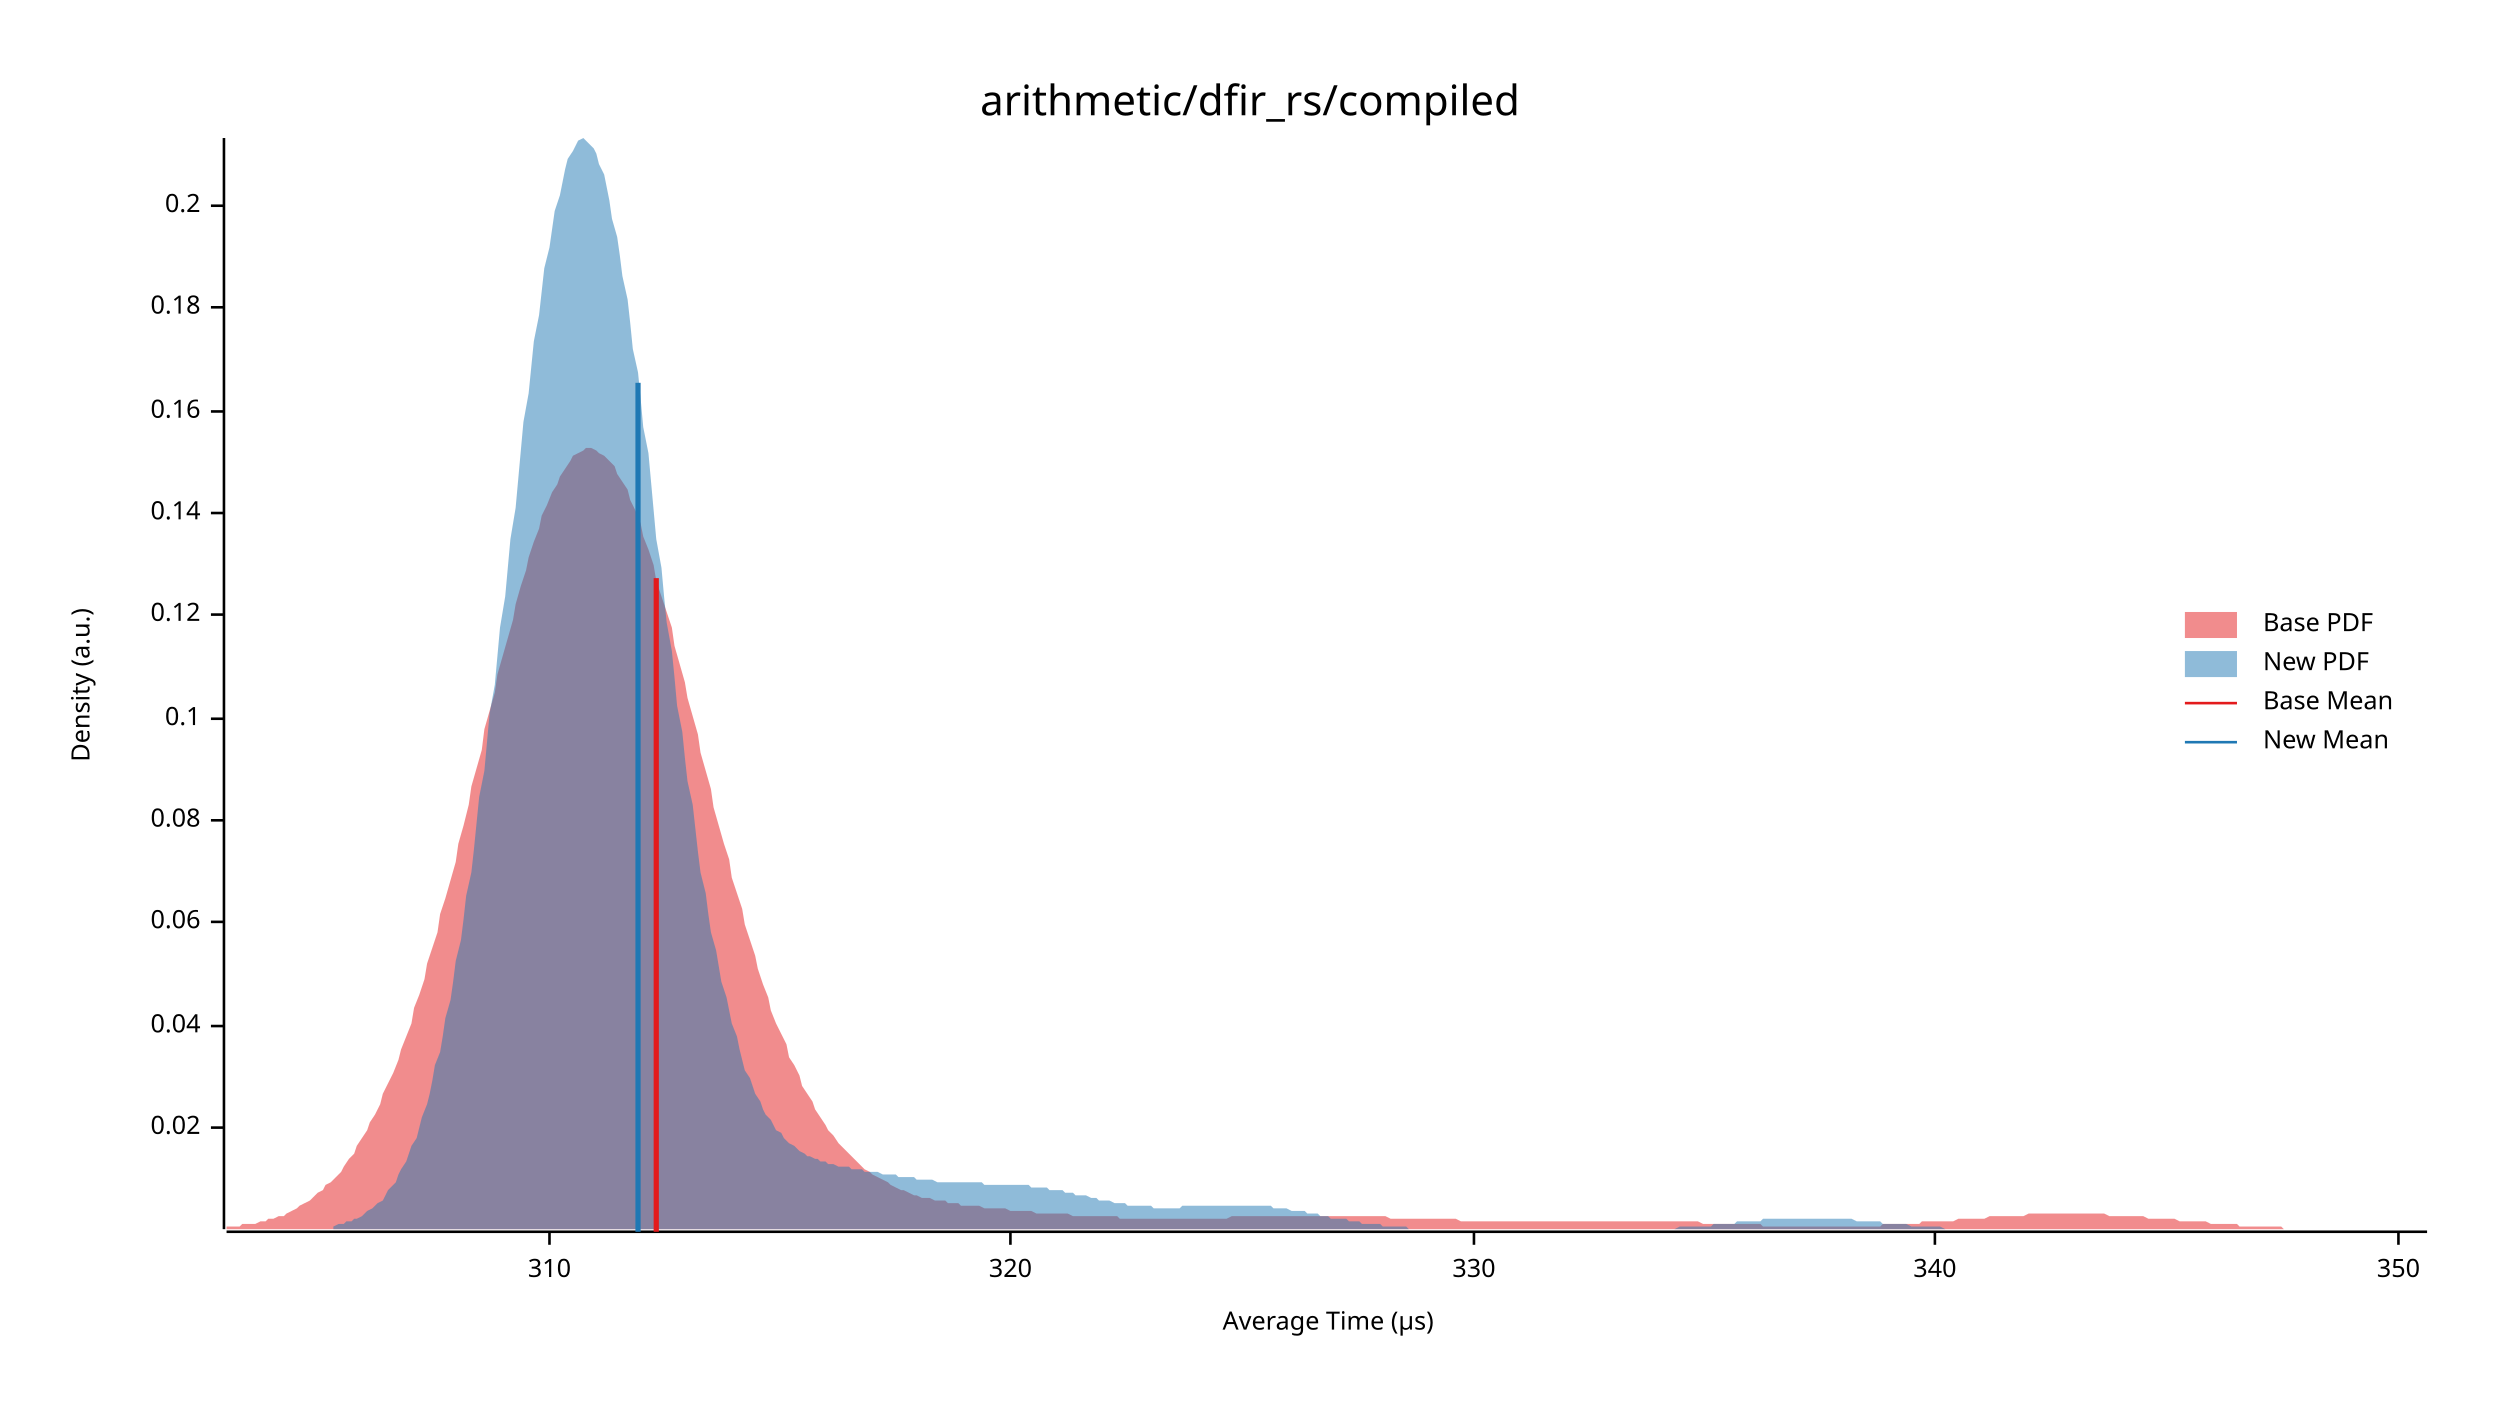
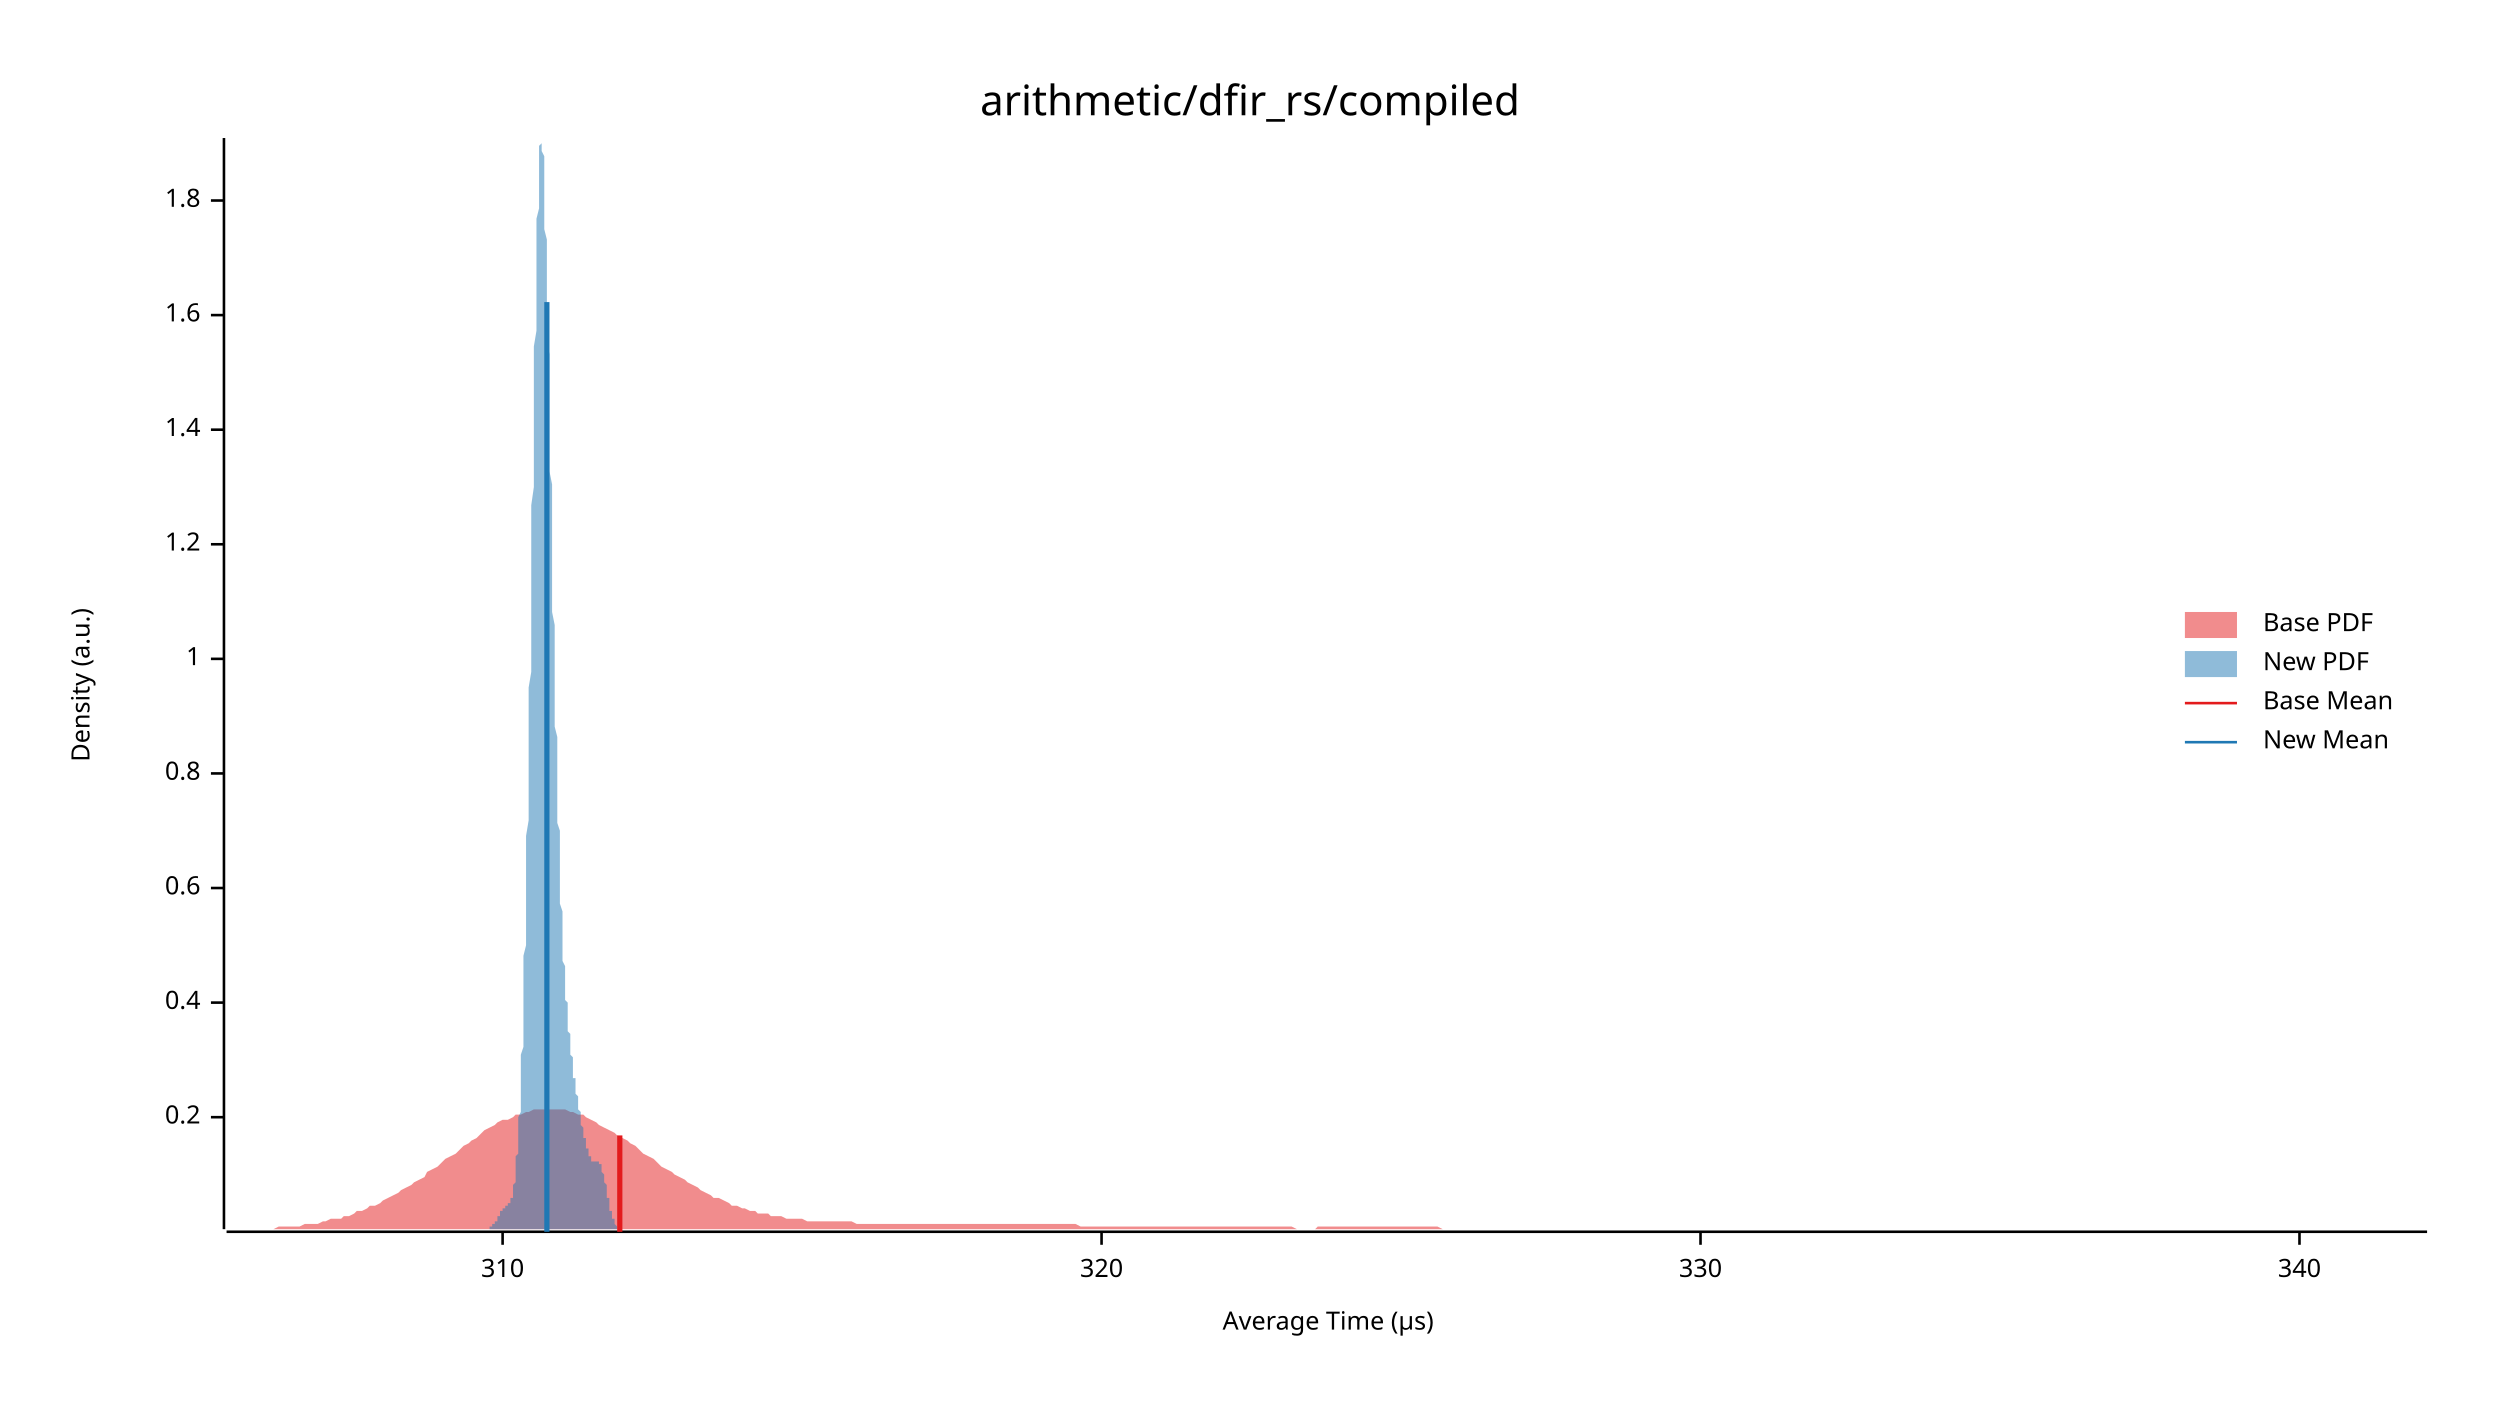
<svg xmlns="http://www.w3.org/2000/svg" width="960" height="540" viewBox="0 0 960 540">
  <text x="480" y="32" dy="0.76em" text-anchor="middle" font-family="sans-serif" font-size="16.129" opacity="1" fill="#000000">
arithmetic/dfir_rs/compiled
</text>
  <text x="27" y="263" dy="0.76em" text-anchor="middle" font-family="sans-serif" font-size="9.677" opacity="1" fill="#000000" transform="rotate(270, 27, 263)">
Density (a.u.)
</text>
  <text x="510" y="513" dy="-0.5ex" text-anchor="middle" font-family="sans-serif" font-size="9.677" opacity="1" fill="#000000">
Average Time (µs)
</text>
  <polyline fill="none" opacity="1" stroke="#000000" stroke-width="1" points="86,53 86,472 " />
-   <text x="77" y="433" dy="0.5ex" text-anchor="end" font-family="sans-serif" font-size="9.677" opacity="1" fill="#000000">
- 0.02
- </text>
-   <polyline fill="none" opacity="1" stroke="#000000" stroke-width="1" points="81,433 86,433 " />
-   <text x="77" y="394" dy="0.5ex" text-anchor="end" font-family="sans-serif" font-size="9.677" opacity="1" fill="#000000">
- 0.04
- </text>
-   <polyline fill="none" opacity="1" stroke="#000000" stroke-width="1" points="81,394 86,394 " />
-   <text x="77" y="354" dy="0.5ex" text-anchor="end" font-family="sans-serif" font-size="9.677" opacity="1" fill="#000000">
- 0.06
- </text>
-   <polyline fill="none" opacity="1" stroke="#000000" stroke-width="1" points="81,354 86,354 " />
-   <text x="77" y="315" dy="0.5ex" text-anchor="end" font-family="sans-serif" font-size="9.677" opacity="1" fill="#000000">
- 0.08
- </text>
-   <polyline fill="none" opacity="1" stroke="#000000" stroke-width="1" points="81,315 86,315 " />
-   <text x="77" y="276" dy="0.5ex" text-anchor="end" font-family="sans-serif" font-size="9.677" opacity="1" fill="#000000">
- 0.1
- </text>
-   <polyline fill="none" opacity="1" stroke="#000000" stroke-width="1" points="81,276 86,276 " />
-   <text x="77" y="236" dy="0.5ex" text-anchor="end" font-family="sans-serif" font-size="9.677" opacity="1" fill="#000000">
- 0.12
- </text>
-   <polyline fill="none" opacity="1" stroke="#000000" stroke-width="1" points="81,236 86,236 " />
-   <text x="77" y="197" dy="0.5ex" text-anchor="end" font-family="sans-serif" font-size="9.677" opacity="1" fill="#000000">
- 0.14
- </text>
-   <polyline fill="none" opacity="1" stroke="#000000" stroke-width="1" points="81,197 86,197 " />
-   <text x="77" y="158" dy="0.5ex" text-anchor="end" font-family="sans-serif" font-size="9.677" opacity="1" fill="#000000">
- 0.16
- </text>
-   <polyline fill="none" opacity="1" stroke="#000000" stroke-width="1" points="81,158 86,158 " />
-   <text x="77" y="118" dy="0.5ex" text-anchor="end" font-family="sans-serif" font-size="9.677" opacity="1" fill="#000000">
- 0.18
- </text>
-   <polyline fill="none" opacity="1" stroke="#000000" stroke-width="1" points="81,118 86,118 " />
-   <text x="77" y="79" dy="0.5ex" text-anchor="end" font-family="sans-serif" font-size="9.677" opacity="1" fill="#000000">
+   <text x="77" y="429" dy="0.5ex" text-anchor="end" font-family="sans-serif" font-size="9.677" opacity="1" fill="#000000">
0.2
</text>
-   <polyline fill="none" opacity="1" stroke="#000000" stroke-width="1" points="81,79 86,79 " />
+   <polyline fill="none" opacity="1" stroke="#000000" stroke-width="1" points="81,429 86,429 " />
+   <text x="77" y="385" dy="0.5ex" text-anchor="end" font-family="sans-serif" font-size="9.677" opacity="1" fill="#000000">
+ 0.4
+ </text>
+   <polyline fill="none" opacity="1" stroke="#000000" stroke-width="1" points="81,385 86,385 " />
+   <text x="77" y="341" dy="0.5ex" text-anchor="end" font-family="sans-serif" font-size="9.677" opacity="1" fill="#000000">
+ 0.6
+ </text>
+   <polyline fill="none" opacity="1" stroke="#000000" stroke-width="1" points="81,341 86,341 " />
+   <text x="77" y="297" dy="0.5ex" text-anchor="end" font-family="sans-serif" font-size="9.677" opacity="1" fill="#000000">
+ 0.8
+ </text>
+   <polyline fill="none" opacity="1" stroke="#000000" stroke-width="1" points="81,297 86,297 " />
+   <text x="77" y="253" dy="0.5ex" text-anchor="end" font-family="sans-serif" font-size="9.677" opacity="1" fill="#000000">
+ 1
+ </text>
+   <polyline fill="none" opacity="1" stroke="#000000" stroke-width="1" points="81,253 86,253 " />
+   <text x="77" y="209" dy="0.5ex" text-anchor="end" font-family="sans-serif" font-size="9.677" opacity="1" fill="#000000">
+ 1.2
+ </text>
+   <polyline fill="none" opacity="1" stroke="#000000" stroke-width="1" points="81,209 86,209 " />
+   <text x="77" y="165" dy="0.5ex" text-anchor="end" font-family="sans-serif" font-size="9.677" opacity="1" fill="#000000">
+ 1.4
+ </text>
+   <polyline fill="none" opacity="1" stroke="#000000" stroke-width="1" points="81,165 86,165 " />
+   <text x="77" y="121" dy="0.5ex" text-anchor="end" font-family="sans-serif" font-size="9.677" opacity="1" fill="#000000">
+ 1.6
+ </text>
+   <polyline fill="none" opacity="1" stroke="#000000" stroke-width="1" points="81,121 86,121 " />
+   <text x="77" y="77" dy="0.5ex" text-anchor="end" font-family="sans-serif" font-size="9.677" opacity="1" fill="#000000">
+ 1.8
+ </text>
+   <polyline fill="none" opacity="1" stroke="#000000" stroke-width="1" points="81,77 86,77 " />
  <polyline fill="none" opacity="1" stroke="#000000" stroke-width="1" points="87,473 932,473 " />
-   <text x="211" y="483" dy="0.76em" text-anchor="middle" font-family="sans-serif" font-size="9.677" opacity="1" fill="#000000">
+   <text x="193" y="483" dy="0.76em" text-anchor="middle" font-family="sans-serif" font-size="9.677" opacity="1" fill="#000000">
310
</text>
-   <polyline fill="none" opacity="1" stroke="#000000" stroke-width="1" points="211,473 211,478 " />
-   <text x="388" y="483" dy="0.76em" text-anchor="middle" font-family="sans-serif" font-size="9.677" opacity="1" fill="#000000">
+   <polyline fill="none" opacity="1" stroke="#000000" stroke-width="1" points="193,473 193,478 " />
+   <text x="423" y="483" dy="0.76em" text-anchor="middle" font-family="sans-serif" font-size="9.677" opacity="1" fill="#000000">
320
</text>
-   <polyline fill="none" opacity="1" stroke="#000000" stroke-width="1" points="388,473 388,478 " />
-   <text x="566" y="483" dy="0.76em" text-anchor="middle" font-family="sans-serif" font-size="9.677" opacity="1" fill="#000000">
+   <polyline fill="none" opacity="1" stroke="#000000" stroke-width="1" points="423,473 423,478 " />
+   <text x="653" y="483" dy="0.76em" text-anchor="middle" font-family="sans-serif" font-size="9.677" opacity="1" fill="#000000">
330
</text>
-   <polyline fill="none" opacity="1" stroke="#000000" stroke-width="1" points="566,473 566,478 " />
-   <text x="743" y="483" dy="0.76em" text-anchor="middle" font-family="sans-serif" font-size="9.677" opacity="1" fill="#000000">
+   <polyline fill="none" opacity="1" stroke="#000000" stroke-width="1" points="653,473 653,478 " />
+   <text x="883" y="483" dy="0.76em" text-anchor="middle" font-family="sans-serif" font-size="9.677" opacity="1" fill="#000000">
340
</text>
-   <polyline fill="none" opacity="1" stroke="#000000" stroke-width="1" points="743,473 743,478 " />
-   <text x="921" y="483" dy="0.76em" text-anchor="middle" font-family="sans-serif" font-size="9.677" opacity="1" fill="#000000">
- 350
- </text>
-   <polyline fill="none" opacity="1" stroke="#000000" stroke-width="1" points="921,473 921,478 " />
-   <polygon opacity="0.5" fill="#E31A1C" points="87,471 88,471 90,471 92,471 93,470 95,470 97,470 98,470 100,469 102,469 103,468 105,468 107,467 109,467 110,466 112,465 114,464 115,463 117,462 119,461 120,460 122,458 124,457 125,455 127,454 129,452 131,450 132,448 134,445 136,443 137,440 139,437 141,434 142,431 144,428 146,424 147,420 149,416 151,412 153,407 154,403 156,398 158,393 159,387 161,382 163,376 164,370 166,364 168,358 169,351 171,345 173,338 175,331 176,324 178,317 180,309 181,302 183,295 185,288 186,280 188,273 190,266 191,259 193,252 195,245 197,238 198,232 200,225 202,219 203,214 205,208 207,203 208,198 210,194 212,189 214,186 215,183 217,180 219,177 220,175 222,174 224,173 225,172 227,172 229,173 230,174 232,175 234,177 236,179 237,182 239,185 241,188 242,192 244,196 246,201 247,206 249,211 251,217 252,223 254,229 256,235 258,241 259,248 261,255 263,262 264,268 266,275 268,282 269,289 271,296 273,303 274,310 276,317 278,324 280,330 281,337 283,343 285,349 286,355 288,361 290,367 291,372 293,378 295,383 296,388 298,393 300,397 302,401 303,406 305,409 307,413 308,417 310,420 312,423 313,426 315,429 317,432 318,434 320,436 322,439 324,441 325,442 327,444 329,446 330,447 332,449 334,450 335,451 337,452 339,453 341,454 342,455 344,456 346,457 347,457 349,458 351,459 352,459 354,460 356,460 357,460 359,461 361,461 363,461 364,462 366,462 368,462 369,463 371,463 373,463 374,463 376,463 378,464 379,464 381,464 383,464 385,464 386,464 388,465 390,465 391,465 393,465 395,465 396,465 398,466 400,466 401,466 403,466 405,466 407,466 408,466 410,466 412,467 413,467 415,467 417,467 418,467 420,467 422,467 423,467 425,467 427,467 429,467 430,468 432,468 434,468 435,468 437,468 439,468 440,468 442,468 444,468 445,468 447,468 449,468 451,468 452,468 454,468 456,468 457,468 459,468 461,468 462,468 464,468 466,468 468,468 469,468 471,468 473,467 474,467 476,467 478,467 479,467 481,467 483,467 484,467 486,467 488,467 490,467 491,467 493,467 495,467 496,467 498,467 500,467 501,467 503,467 505,467 506,467 508,467 510,467 512,467 513,467 515,467 517,467 518,467 520,467 522,467 523,467 525,467 527,467 528,467 530,467 532,467 534,468 535,468 537,468 539,468 540,468 542,468 544,468 545,468 547,468 549,468 550,468 552,468 554,468 556,468 557,468 559,468 561,469 562,469 564,469 566,469 567,469 569,469 571,469 573,469 574,469 576,469 578,469 579,469 581,469 583,469 584,469 586,469 588,469 589,469 591,469 593,469 595,469 596,469 598,469 600,469 601,469 603,469 605,469 606,469 608,469 610,469 611,469 613,469 615,469 617,469 618,469 620,469 622,469 623,469 625,469 627,469 628,469 630,469 632,469 633,469 635,469 637,469 639,469 640,469 642,469 644,469 645,469 647,469 649,469 650,469 652,469 654,470 655,470 657,470 659,470 661,470 662,470 664,470 666,470 667,470 669,470 671,470 672,470 674,470 676,470 677,471 679,471 681,471 683,471 684,471 686,471 688,471 689,471 691,471 693,471 694,471 696,471 698,471 700,471 701,471 703,471 705,471 706,471 708,471 710,471 711,471 713,471 715,471 716,471 718,471 720,471 722,471 723,470 725,470 727,470 728,470 730,470 732,470 733,470 735,470 737,470 738,469 740,469 742,469 744,469 745,469 747,469 749,469 750,469 752,468 754,468 755,468 757,468 759,468 760,468 762,468 764,467 766,467 767,467 769,467 771,467 772,467 774,467 776,467 777,467 779,466 781,466 782,466 784,466 786,466 788,466 789,466 791,466 793,466 794,466 796,466 798,466 799,466 801,466 803,466 804,466 806,466 808,466 810,467 811,467 813,467 815,467 816,467 818,467 820,467 821,467 823,467 825,468 827,468 828,468 830,468 832,468 833,468 835,468 837,469 838,469 840,469 842,469 843,469 845,469 847,469 849,470 850,470 852,470 854,470 855,470 857,470 859,470 860,471 862,471 864,471 865,471 867,471 869,471 871,471 872,471 874,471 876,471 877,472 879,472 881,472 882,472 884,472 886,472 887,472 889,472 891,472 893,472 894,472 896,472 898,472 899,472 901,472 903,472 904,472 906,472 908,472 909,472 911,472 913,472 915,472 916,472 918,472 920,472 921,472 923,472 925,472 926,472 928,472 930,472 932,472 932,472 87,472 " />
-   <polygon opacity="0.5" fill="#1F78B4" points="128,471 130,470 131,470 132,470 133,469 135,469 136,468 137,468 139,467 140,466 141,465 143,464 144,463 145,462 147,461 148,459 149,457 150,456 152,454 153,451 154,449 156,446 157,443 158,440 160,437 161,433 162,429 164,424 165,420 166,415 167,409 169,404 170,398 171,391 173,384 174,377 175,369 177,361 178,353 179,344 181,335 182,326 183,316 184,306 186,296 187,285 188,274 190,263 191,252 192,241 194,229 195,218 196,207 198,195 199,184 200,173 201,162 203,151 204,141 205,131 207,121 208,112 209,103 211,95 212,88 213,81 215,75 216,70 217,65 218,61 220,58 221,56 222,54 224,53 225,54 226,55 228,57 229,59 230,63 232,67 233,72 234,77 235,84 237,91 238,98 239,106 241,115 242,124 243,134 245,143 246,153 247,164 249,174 250,185 251,196 252,207 254,218 255,229 256,239 258,250 259,260 260,271 262,281 263,291 264,300 266,309 267,318 268,327 269,335 271,343 272,351 273,358 275,365 276,371 277,377 279,383 280,388 281,393 283,398 284,403 285,407 286,411 288,414 289,417 290,420 292,423 293,426 294,428 296,430 297,432 298,434 300,435 301,437 302,438 303,439 305,440 306,441 307,442 309,443 310,444 311,444 313,445 314,445 315,446 317,446 318,447 319,447 320,447 322,448 323,448 324,448 326,448 327,449 328,449 330,449 331,449 332,450 334,450 335,450 336,450 337,450 339,451 340,451 341,451 343,451 344,451 345,452 347,452 348,452 349,452 351,452 352,453 353,453 354,453 356,453 357,453 358,453 360,454 361,454 362,454 364,454 365,454 366,454 368,454 369,454 370,454 371,454 373,454 374,454 375,454 377,454 378,455 379,455 381,455 382,455 383,455 385,455 386,455 387,455 388,455 390,455 391,455 392,455 394,455 395,455 396,456 398,456 399,456 400,456 402,456 403,457 404,457 405,457 407,457 408,457 409,458 411,458 412,458 413,459 415,459 416,459 417,459 419,460 420,460 421,460 422,461 424,461 425,461 426,461 428,462 429,462 430,462 432,462 433,463 434,463 436,463 437,463 438,463 439,463 441,463 442,463 443,464 445,464 446,464 447,464 449,464 450,464 451,464 453,464 454,463 455,463 456,463 458,463 459,463 460,463 462,463 463,463 464,463 466,463 467,463 468,463 470,463 471,463 472,463 473,463 475,463 476,463 477,463 479,463 480,463 481,463 483,463 484,463 485,463 487,463 488,463 489,464 490,464 492,464 493,464 494,464 496,465 497,465 498,465 500,465 501,465 502,466 504,466 505,466 506,466 507,467 509,467 510,467 511,468 513,468 514,468 515,468 517,468 518,469 519,469 521,469 522,469 523,470 524,470 526,470 527,470 528,470 530,470 531,471 532,471 534,471 535,471 536,471 538,471 539,471 540,471 541,472 543,472 544,472 545,472 547,472 548,472 549,472 551,472 552,472 553,472 555,472 556,472 557,472 558,472 560,472 561,472 562,472 564,472 565,472 566,472 568,472 569,472 570,472 572,472 573,472 574,472 575,472 577,472 578,472 579,472 581,472 582,472 583,472 585,472 586,472 587,472 589,472 590,472 591,472 592,472 594,472 595,472 596,472 598,472 599,472 600,472 602,472 603,472 604,472 606,472 607,472 608,472 609,472 611,472 612,472 613,472 615,472 616,472 617,472 619,472 620,472 621,472 623,472 624,472 625,472 626,472 628,472 629,472 630,472 632,472 633,472 634,472 636,472 637,472 638,472 640,472 641,472 642,472 643,472 645,471 646,471 647,471 649,471 650,471 651,471 653,471 654,471 655,471 657,471 658,470 659,470 660,470 662,470 663,470 664,470 666,470 667,469 668,469 670,469 671,469 672,469 674,469 675,469 676,469 677,468 679,468 680,468 681,468 683,468 684,468 685,468 687,468 688,468 689,468 691,468 692,468 693,468 694,468 696,468 697,468 698,468 700,468 701,468 702,468 704,468 705,468 706,468 708,468 709,468 710,468 711,468 713,469 714,469 715,469 717,469 718,469 719,469 721,469 722,469 723,470 725,470 726,470 727,470 728,470 730,470 731,470 732,470 734,471 735,471 736,471 738,471 739,471 740,471 742,471 743,471 744,471 745,471 747,472 748,472 749,472 751,472 752,472 753,472 755,472 756,472 757,472 759,472 760,472 761,472 762,472 764,472 765,472 766,472 768,472 769,472 770,472 772,472 773,472 774,472 776,472 777,472 778,472 779,472 781,472 781,472 128,472 " />
-   <polyline fill="none" opacity="1" stroke="#E31A1C" stroke-width="2" points="252,473 252,222 " />
-   <polyline fill="none" opacity="1" stroke="#1F78B4" stroke-width="2" points="245,473 245,147 " />
+   <polyline fill="none" opacity="1" stroke="#000000" stroke-width="1" points="883,473 883,478 " />
+   <polygon opacity="0.5" fill="#E31A1C" points="87,472 88,472 90,472 92,472 93,472 95,472 97,472 98,472 100,472 102,472 103,472 105,472 107,471 109,471 110,471 112,471 114,471 115,471 117,470 119,470 120,470 122,470 124,469 125,469 127,468 129,468 131,468 132,467 134,467 136,466 137,465 139,465 141,464 142,463 144,463 146,462 147,461 149,460 151,459 153,458 154,457 156,456 158,455 159,454 161,453 163,452 164,450 166,449 168,448 169,447 171,445 173,444 175,443 176,442 178,440 180,439 181,438 183,437 185,435 186,434 188,433 190,432 191,431 193,430 195,430 197,429 198,428 200,428 202,427 203,427 205,426 207,426 208,426 210,426 212,426 214,426 215,426 217,426 219,427 220,427 222,428 224,428 225,429 227,430 229,431 230,432 232,433 234,434 236,435 237,436 239,437 241,438 242,439 244,440 246,442 247,443 249,444 251,445 252,446 254,448 256,449 258,450 259,451 261,452 263,453 264,454 266,455 268,456 269,457 271,458 273,459 274,460 276,460 278,461 280,462 281,463 283,463 285,464 286,464 288,465 290,465 291,466 293,466 295,466 296,467 298,467 300,467 302,468 303,468 305,468 307,468 308,468 310,469 312,469 313,469 315,469 317,469 318,469 320,469 322,469 324,469 325,469 327,469 329,470 330,470 332,470 334,470 335,470 337,470 339,470 341,470 342,470 344,470 346,470 347,470 349,470 351,470 352,470 354,470 356,470 357,470 359,470 361,470 363,470 364,470 366,470 368,470 369,470 371,470 373,470 374,470 376,470 378,470 379,470 381,470 383,470 385,470 386,470 388,470 390,470 391,470 393,470 395,470 396,470 398,470 400,470 401,470 403,470 405,470 407,470 408,470 410,470 412,470 413,470 415,471 417,471 418,471 420,471 422,471 423,471 425,471 427,471 429,471 430,471 432,471 434,471 435,471 437,471 439,471 440,471 442,471 444,471 445,471 447,471 449,471 451,471 452,471 454,471 456,471 457,471 459,471 461,471 462,471 464,471 466,471 468,471 469,471 471,471 473,471 474,471 476,471 478,471 479,471 481,471 483,471 484,471 486,471 488,471 490,471 491,471 493,471 495,471 496,471 498,472 500,472 501,472 503,472 505,472 506,471 508,471 510,471 512,471 513,471 515,471 517,471 518,471 520,471 522,471 523,471 525,471 527,471 528,471 530,471 532,471 534,471 535,471 537,471 539,471 540,471 542,471 544,471 545,471 547,471 549,471 550,471 552,471 554,472 556,472 557,472 559,472 561,472 562,472 564,472 566,472 567,472 569,472 571,472 573,472 574,472 576,472 578,472 579,472 581,472 583,472 584,472 586,472 588,472 589,472 591,472 593,472 595,472 596,472 598,472 600,472 601,472 603,472 605,472 606,472 608,472 610,472 611,472 613,472 615,472 617,472 618,472 620,472 622,472 623,472 625,472 627,472 628,472 630,472 632,472 633,472 635,472 637,472 639,472 640,472 642,472 644,472 645,472 647,472 649,472 650,472 652,472 654,472 655,472 657,472 659,472 661,472 662,472 664,472 666,472 667,472 669,472 671,472 672,472 674,472 676,472 677,472 679,472 681,472 683,472 684,472 686,472 688,472 689,472 691,472 693,472 694,472 696,472 698,472 700,472 701,472 703,472 705,472 706,472 708,472 710,472 711,472 713,472 715,472 716,472 718,472 720,472 722,472 723,472 725,472 727,472 728,472 730,472 732,472 733,472 735,472 737,472 738,472 740,472 742,472 744,472 745,472 747,472 749,472 750,472 752,472 754,472 755,472 757,472 759,472 760,472 762,472 764,472 766,472 767,472 769,472 771,472 772,472 774,472 776,472 777,472 779,472 781,472 782,472 784,472 786,472 788,472 789,472 791,472 793,472 794,472 796,472 798,472 799,472 801,472 803,472 804,472 806,472 808,472 810,472 811,472 813,472 815,472 816,472 818,472 820,472 821,472 823,472 825,472 827,472 828,472 830,472 832,472 833,472 835,472 837,472 838,472 840,472 842,472 843,472 845,472 847,472 849,472 850,472 852,472 854,472 855,472 857,472 859,472 860,472 862,472 864,472 865,472 867,472 869,472 871,472 872,472 874,472 876,472 877,472 879,472 881,472 882,472 884,472 886,472 887,472 889,472 891,472 893,472 894,472 896,472 898,472 899,472 901,472 903,472 904,472 906,472 908,472 909,472 911,472 913,472 915,472 916,472 918,472 920,472 921,472 923,472 925,472 926,472 928,472 930,472 932,472 932,472 87,472 " />
+   <polygon opacity="0.5" fill="#1F78B4" points="186,472 186,472 186,472 186,472 186,472 186,472 186,472 186,472 186,472 187,472 187,472 187,472 187,472 187,472 187,472 187,472 187,472 187,472 187,472 188,472 188,472 188,472 188,472 188,472 188,472 188,471 188,471 188,471 189,471 189,471 189,471 189,471 189,471 189,471 189,471 189,470 189,470 190,470 190,470 190,470 190,470 190,470 190,469 190,469 190,469 190,469 190,469 191,469 191,468 191,468 191,468 191,468 191,468 191,467 191,467 191,467 192,467 192,467 192,466 192,466 192,466 192,466 192,466 192,466 192,465 193,465 193,465 193,465 193,465 193,465 193,465 193,465 193,464 193,464 193,464 194,464 194,464 194,464 194,464 194,464 194,464 194,464 194,464 194,463 195,463 195,463 195,463 195,463 195,463 195,463 195,463 195,463 195,462 196,462 196,462 196,462 196,462 196,461 196,461 196,461 196,461 196,460 196,460 197,460 197,459 197,459 197,458 197,458 197,457 197,456 197,456 197,455 198,454 198,453 198,452 198,451 198,450 198,449 198,448 198,447 198,446 198,444 199,443 199,441 199,440 199,438 199,436 199,435 199,433 199,431 199,429 200,427 200,424 200,422 200,419 200,417 200,414 200,411 200,408 200,405 201,402 201,399 201,395 201,392 201,388 201,384 201,380 201,376 201,372 201,367 202,363 202,358 202,353 202,348 202,343 202,338 202,332 202,327 202,321 203,315 203,309 203,303 203,297 203,291 203,284 203,278 203,271 203,264 204,258 204,251 204,244 204,237 204,230 204,223 204,216 204,208 204,201 204,194 205,187 205,180 205,173 205,166 205,159 205,152 205,146 205,139 205,133 206,127 206,121 206,115 206,109 206,104 206,99 206,94 206,89 206,84 207,80 207,76 207,73 207,69 207,66 207,63 207,61 207,59 207,57 207,56 208,55 208,54 208,54 208,53 208,54 208,54 208,55 208,56 208,58 209,60 209,62 209,64 209,67 209,70 209,73 209,76 209,80 209,84 209,88 210,92 210,96 210,101 210,105 210,110 210,115 210,120 210,126 210,131 211,136 211,142 211,147 211,153 211,158 211,164 211,170 211,175 211,181 212,186 212,192 212,198 212,203 212,209 212,214 212,219 212,225 212,230 212,235 213,240 213,246 213,251 213,255 213,260 213,265 213,270 213,274 213,279 214,283 214,288 214,292 214,296 214,300 214,304 214,308 214,312 214,316 215,319 215,323 215,326 215,329 215,333 215,336 215,339 215,342 215,345 215,347 216,350 216,353 216,355 216,358 216,360 216,362 216,364 216,367 216,369 217,371 217,372 217,374 217,376 217,378 217,379 217,381 217,382 217,384 218,385 218,387 218,388 218,389 218,391 218,392 218,393 218,394 218,395 218,396 219,397 219,398 219,399 219,400 219,401 219,402 219,403 219,404 219,405 220,406 220,407 220,408 220,409 220,410 220,410 220,411 220,412 220,413 220,414 221,414 221,415 221,416 221,417 221,417 221,418 221,419 221,420 221,420 222,421 222,422 222,422 222,423 222,424 222,424 222,425 222,426 222,426 223,427 223,428 223,428 223,429 223,429 223,430 223,431 223,431 223,432 223,432 224,433 224,433 224,434 224,434 224,435 224,435 224,436 224,436 224,437 225,437 225,438 225,438 225,439 225,439 225,440 225,440 225,440 225,441 226,441 226,442 226,442 226,442 226,443 226,443 226,443 226,444 226,444 226,444 227,444 227,445 227,445 227,445 227,445 227,445 227,445 227,446 227,446 228,446 228,446 228,446 228,446 228,446 228,446 228,446 228,446 228,446 229,446 229,446 229,446 229,446 229,446 229,446 229,446 229,446 229,446 229,446 230,446 230,446 230,446 230,446 230,447 230,447 230,447 230,447 230,447 231,447 231,448 231,448 231,448 231,448 231,449 231,449 231,449 231,450 231,450 232,451 232,451 232,451 232,452 232,452 232,453 232,453 232,454 232,454 233,455 233,456 233,456 233,457 233,457 233,458 233,458 233,459 233,460 234,460 234,461 234,461 234,462 234,462 234,463 234,463 234,464 234,464 234,465 235,465 235,466 235,466 235,466 235,467 235,467 235,468 235,468 235,468 236,468 236,469 236,469 236,469 236,470 236,470 236,470 236,470 236,470 237,471 237,471 237,471 237,471 237,471 237,471 237,471 237,471 237,472 237,472 238,472 238,472 238,472 238,472 238,472 238,472 238,472 238,472 238,472 239,472 239,472 239,472 239,472 239,472 186,472 " />
+   <polyline fill="none" opacity="1" stroke="#E31A1C" stroke-width="2" points="238,473 238,436 " />
+   <polyline fill="none" opacity="1" stroke="#1F78B4" stroke-width="2" points="210,473 210,116 " />
  <text x="869" y="235" dy="0.76em" text-anchor="start" font-family="sans-serif" font-size="9.677" opacity="1" fill="#000000">
Base PDF
</text>
  <text x="869" y="250" dy="0.76em" text-anchor="start" font-family="sans-serif" font-size="9.677" opacity="1" fill="#000000">
New PDF
</text>
  <text x="869" y="265" dy="0.76em" text-anchor="start" font-family="sans-serif" font-size="9.677" opacity="1" fill="#000000">
Base Mean
</text>
  <text x="869" y="280" dy="0.76em" text-anchor="start" font-family="sans-serif" font-size="9.677" opacity="1" fill="#000000">
New Mean
</text>
  <rect x="839" y="235" width="20" height="10" opacity="0.5" fill="#E31A1C" stroke="none" />
  <rect x="839" y="250" width="20" height="10" opacity="0.5" fill="#1F78B4" stroke="none" />
  <polyline fill="none" opacity="1" stroke="#E31A1C" stroke-width="1" points="839,270 859,270 " />
  <polyline fill="none" opacity="1" stroke="#1F78B4" stroke-width="1" points="839,285 859,285 " />
</svg>
